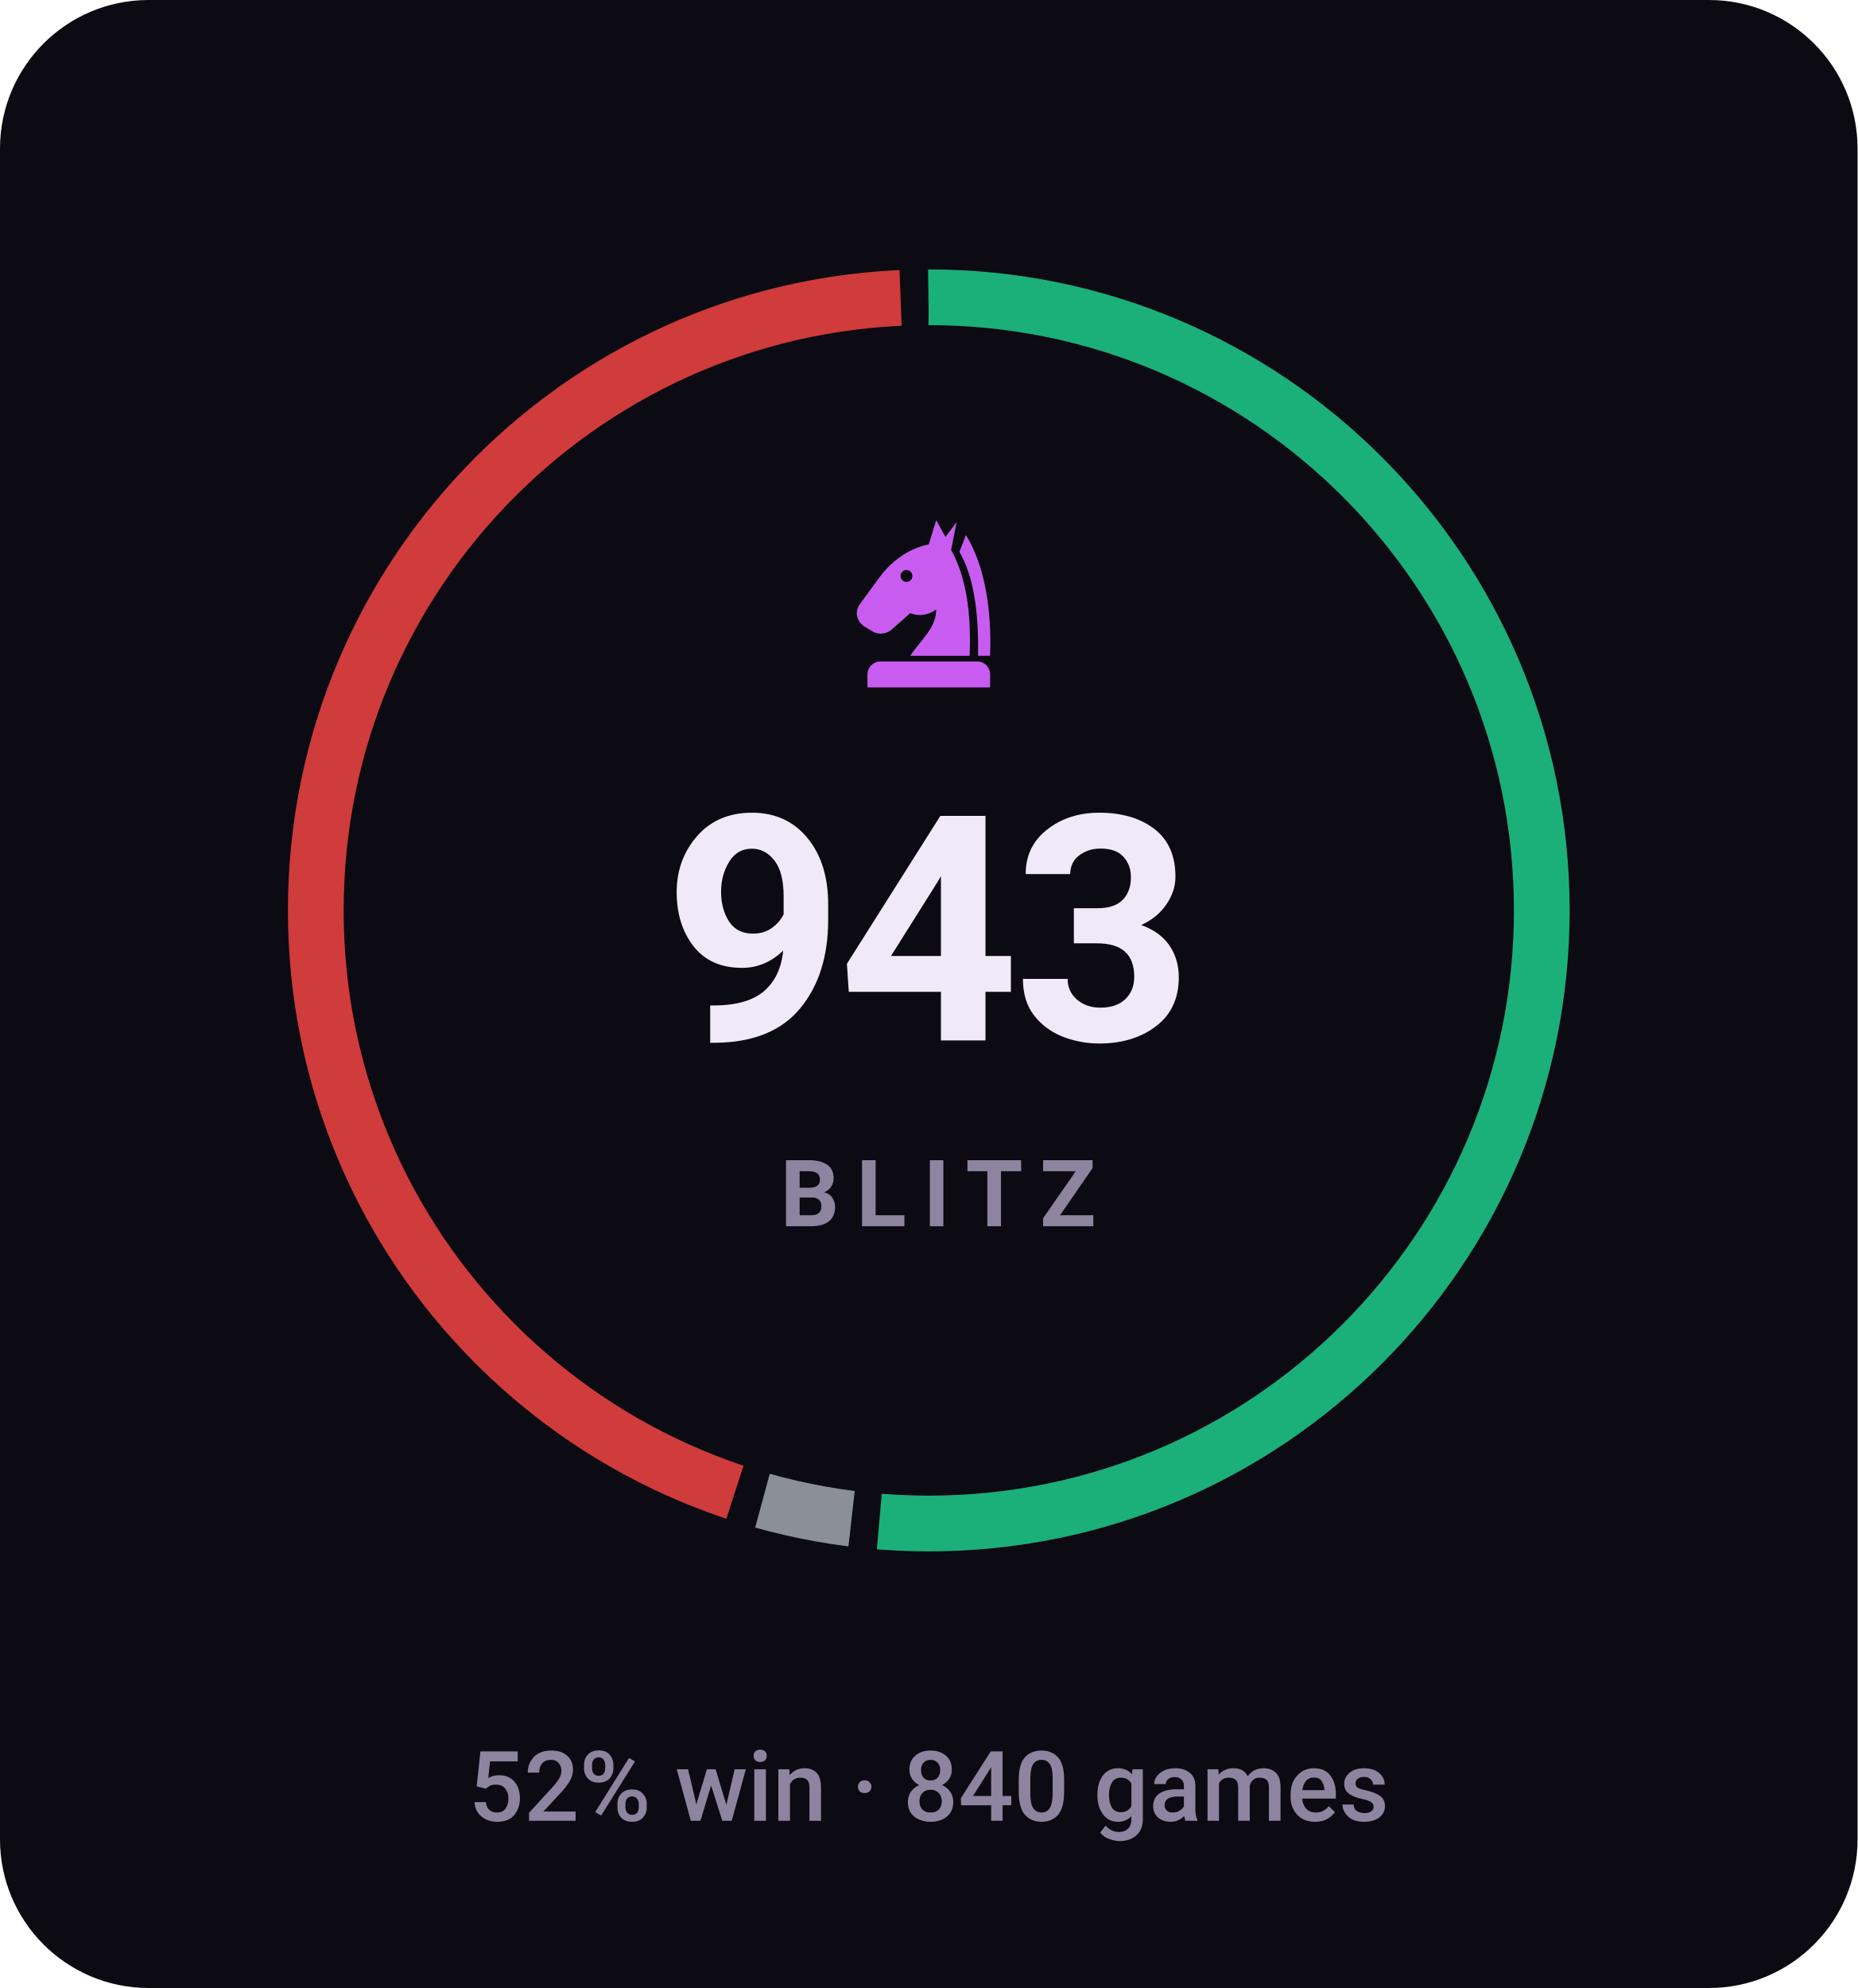
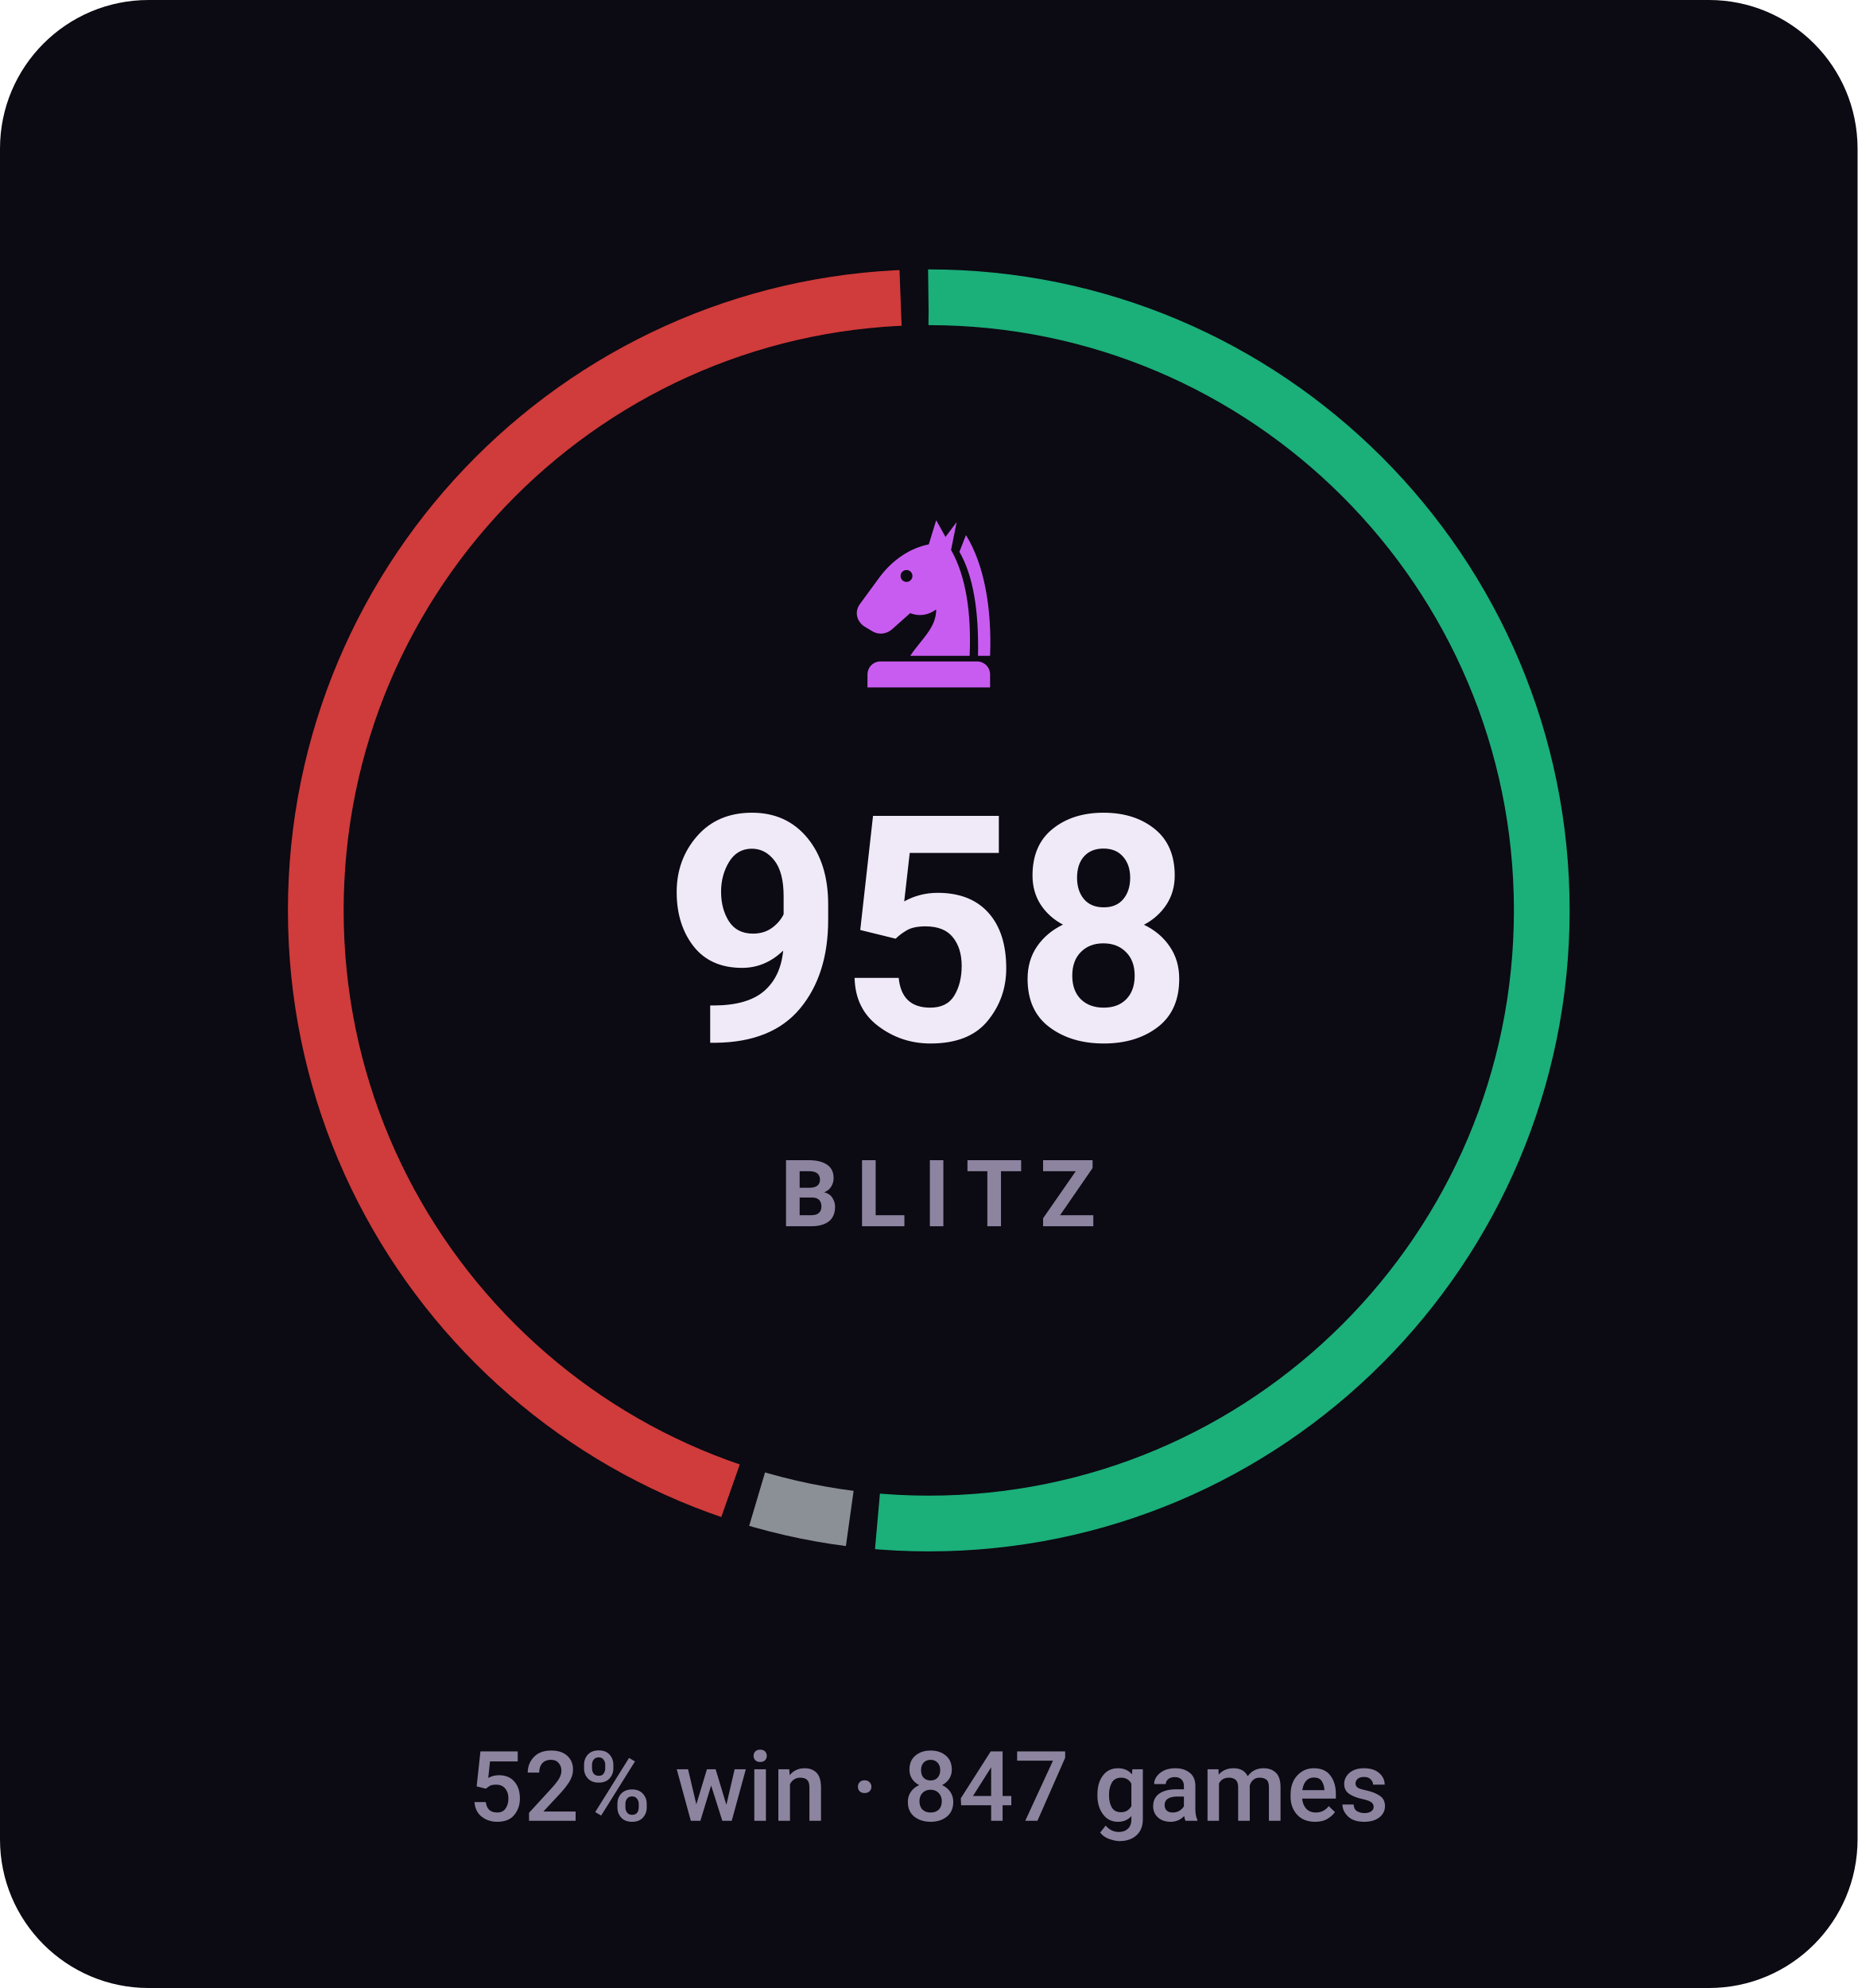
- <svg xmlns="http://www.w3.org/2000/svg" viewBox="0 0 200 214" width="200" height="214" role="img" aria-label="BLITZ rating 943, 52% win rate over 840 games">
+ <svg xmlns="http://www.w3.org/2000/svg" viewBox="0 0 200 214" width="200" height="214" role="img" aria-label="BLITZ rating 958, 52% win rate over 847 games">
  <style>svg{font-family:-apple-system,BlinkMacSystemFont,'Segoe UI',Roboto,'Helvetica Neue',Arial,sans-serif}text{fill:#f0e9f8;white-space:pre}.bg{fill:#0c0a12}.acc{fill:#c85cf0}.win{fill:#1baf7a}.draw{fill:#8b8f96}.loss{fill:#d03b3b}.lbl{font-size:10px;font-weight:600;letter-spacing:.18em;fill:#8d84a0}.cap{font-size:10.5px;font-weight:500;fill:#8d84a0}.num{font-family:-apple-system,BlinkMacSystemFont,'Segoe UI',Roboto,'Helvetica Neue',Arial,sans-serif;font-weight:700;letter-spacing:-.02em}.tick{font-size:9px;font-weight:500;fill:#8d84a0;opacity:.75}.dl{font-size:10px;font-weight:600}.rule{stroke:#201b2c;stroke-width:1;fill:none}.grid{stroke:#201b2c;stroke-width:1;fill:none;opacity:.7}.ln{fill:none;stroke:#c85cf0;stroke-width:2;stroke-linecap:round;stroke-linejoin:round}.ring{stroke:#0c0a12;stroke-width:2}.hollow{fill:none;stroke-width:1.5}.sq{fill:#f0e9f8;opacity:.035}</style>
  <rect class="bg" width="200" height="214" rx="16" />
-   <circle cx="100" cy="98" r="66" fill="none" stroke="#1baf7a" stroke-width="6" stroke-dasharray="212.7 202.0" stroke-dashoffset="0.0" transform="rotate(-90 100 98)" />
-   <circle cx="100" cy="98" r="66" fill="none" stroke="#8b8f96" stroke-width="6" stroke-dasharray="9.8 404.9" stroke-dashoffset="-215.7" transform="rotate(-90 100 98)" />
-   <circle cx="100" cy="98" r="66" fill="none" stroke="#d03b3b" stroke-width="6" stroke-dasharray="183.1 231.6" stroke-dashoffset="-228.6" transform="rotate(-90 100 98)" />
+   <circle cx="100" cy="98" r="66" fill="none" stroke="#1baf7a" stroke-width="6" stroke-dasharray="212.9 201.8" stroke-dashoffset="0.0" transform="rotate(-90 100 98)" />
+   <circle cx="100" cy="98" r="66" fill="none" stroke="#8b8f96" stroke-width="6" stroke-dasharray="10.2 404.5" stroke-dashoffset="-215.9" transform="rotate(-90 100 98)" />
+   <circle cx="100" cy="98" r="66" fill="none" stroke="#d03b3b" stroke-width="6" stroke-dasharray="182.6 232.1" stroke-dashoffset="-229.1" transform="rotate(-90 100 98)" />
  <g class="acc" transform="translate(90.0,54.8) scale(0.2)">
    <path fill-rule="evenodd" d="M54 6L50 19C40 21 31 27 24 36L13 51C10 55 11 60 15 63L20 66C24 68 28 67 31 64L40 56C45 58 50 57 54 54C54 64 46 70 40 79H72C73 56 70 36 62 22L65 7L59 15zM41.2 36a3.2 3.2 0 1 0-6.4 0 3.2 3.2 0 1 0 6.4 0z" />
    <path d="M70 14C80 30 84 54 83 79H76.5C77 55 74 36 66.5 23z" />
    <path d="M24 82h52a7 7 0 0 1 7 7v7H17v-7a7 7 0 0 1 7-7z" />
  </g>
-   <text class="num" x="100" y="112" text-anchor="middle" style="font-size:34px">943</text>
+   <text class="num" x="100" y="112" text-anchor="middle" style="font-size:34px">958</text>
  <text class="lbl" x="101" y="132" text-anchor="middle">BLITZ</text>
-   <text class="cap" x="100" y="196" text-anchor="middle">52% win · 840 games</text>
+   <text class="cap" x="100" y="196" text-anchor="middle">52% win · 847 games</text>
</svg>
